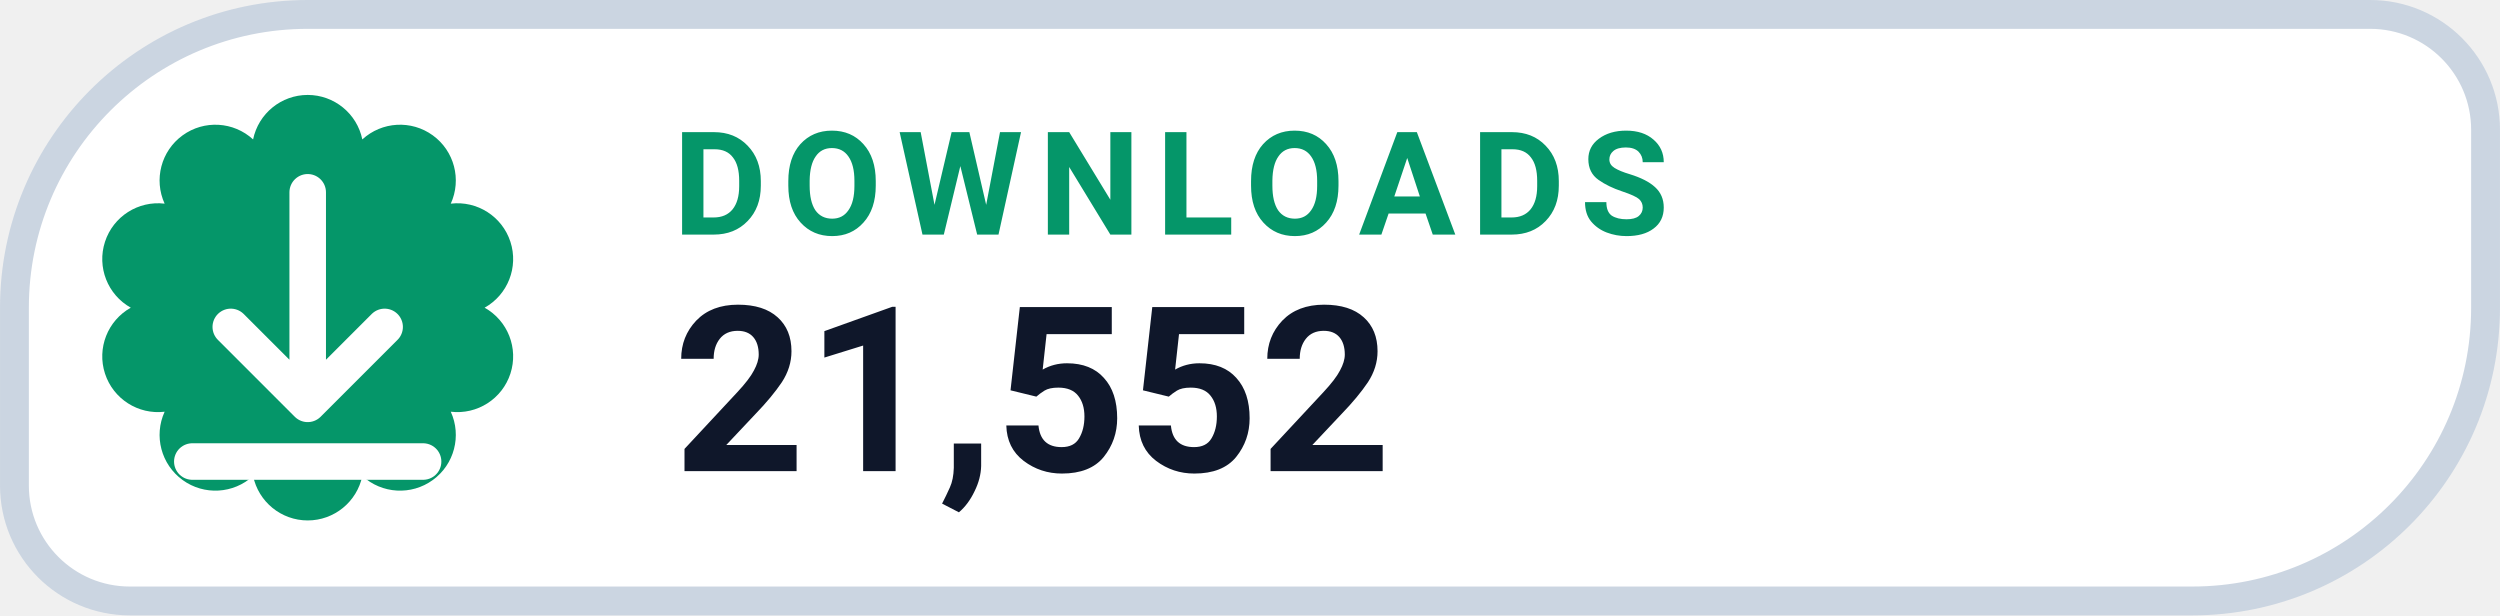
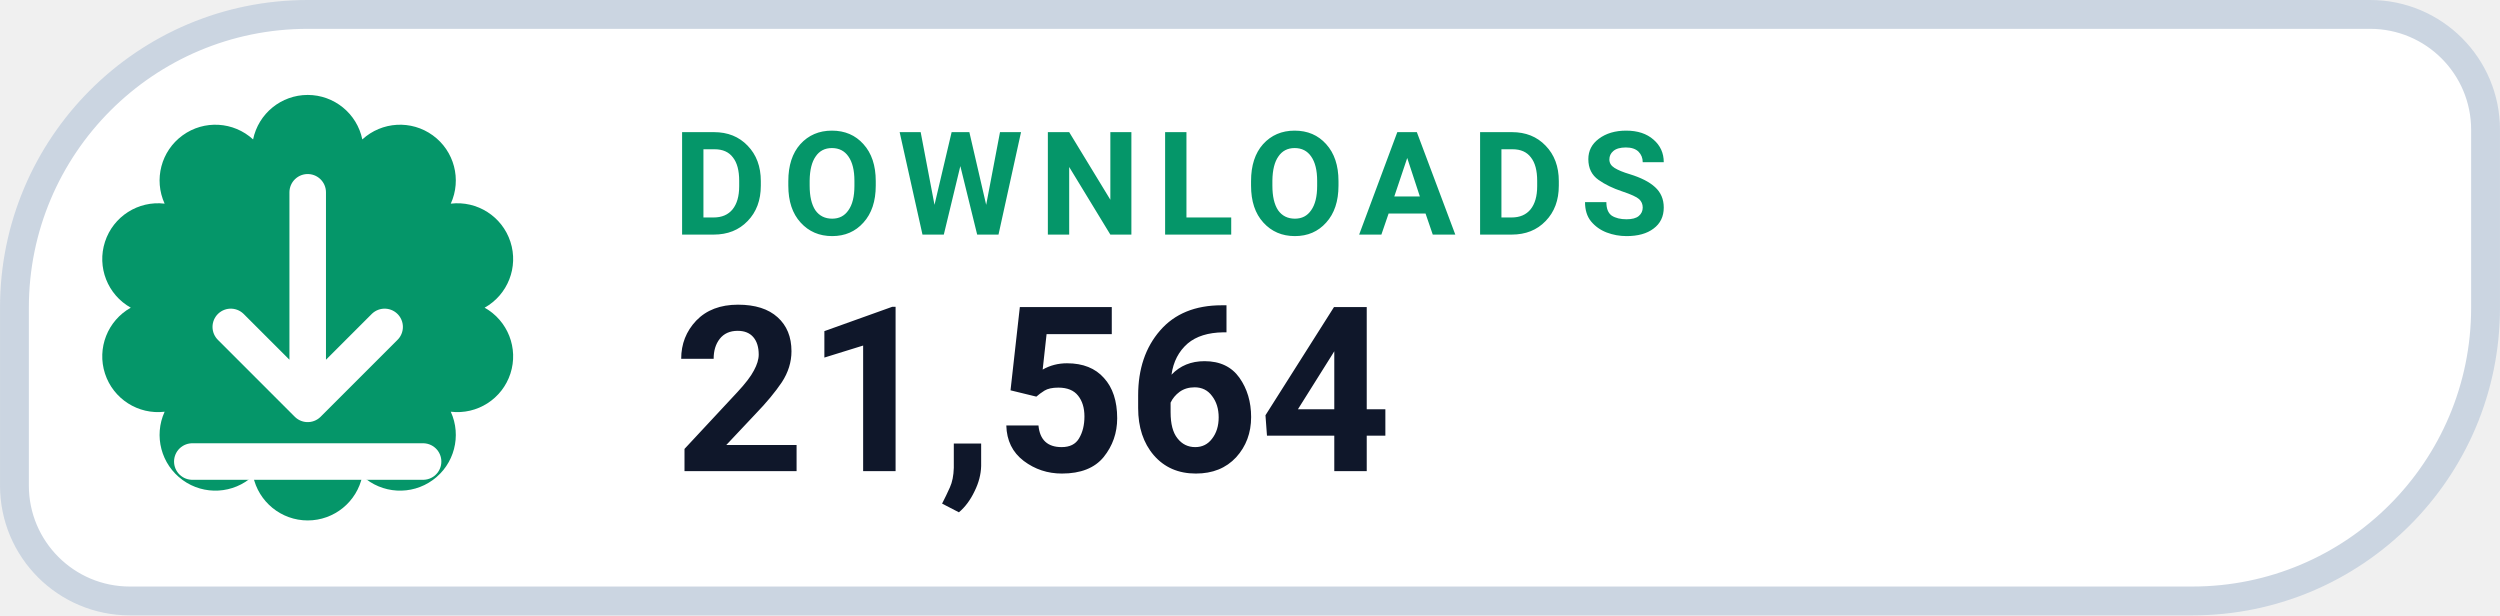
- <svg xmlns="http://www.w3.org/2000/svg" width="126" height="31.015" viewBox="0 0 130 32" role="img" aria-label="DOWNLOADS 21,552">
+ <svg xmlns="http://www.w3.org/2000/svg" width="126" height="31.015" viewBox="0 0 130 32" role="img" aria-label="DOWNLOADS 21,564">
  <path d="M 16.00 0.75 H 123.25 A 6.00 6.00 0 0 1 129.25 6.75 V 16.00 A 15.25 15.25 0 0 1 114.00 31.25 H 6.75 A 6.00 6.00 0 0 1 0.75 25.25 V 16.00 A 15.25 15.25 0 0 1 16.00 0.75 Z" fill="#FFFFFF" stroke="#CBD5E1" stroke-width="1.5" />
  <path d="M 13.16 7.25 A 2.90 2.90 0 0 1 18.84 7.25 A 2.90 2.90 0 0 1 23.44 10.59 A 2.90 2.90 0 0 1 25.20 16.00 A 2.90 2.90 0 0 1 23.44 21.41 A 2.90 2.90 0 0 1 18.84 24.75 A 2.90 2.90 0 0 1 13.16 24.75 A 2.90 2.90 0 0 1 8.56 21.41 A 2.90 2.90 0 0 1 6.80 16.00 A 2.90 2.90 0 0 1 8.56 10.59 A 2.90 2.90 0 0 1 13.16 7.25 Z" fill="#059669" />
  <g transform="translate(16 16)" style="color:#FFFFFF;">
    <path d="M0 -6 v11 m0 0 l4 -4 m-4 4 l-4 -4 M-6 8 h12" fill="none" stroke="currentColor" stroke-width="1.9" stroke-linecap="round" stroke-linejoin="round" />
  </g>
  <text x="35" y="12.2" fill="#059669" font-family="-apple-system,BlinkMacSystemFont,'Segoe UI',Roboto,Helvetica,Arial,sans-serif" font-size="7.5" font-weight="700" letter-spacing=".8">DOWNLOADS</text>
-   <text x="35" y="24.5" fill="#0F172A" font-family="-apple-system,BlinkMacSystemFont,'Segoe UI',Roboto,Helvetica,Arial,sans-serif" font-size="12" font-weight="750">21,552</text>
+   <text x="35" y="24.5" fill="#0F172A" font-family="-apple-system,BlinkMacSystemFont,'Segoe UI',Roboto,Helvetica,Arial,sans-serif" font-size="12" font-weight="750">21,564</text>
</svg>
